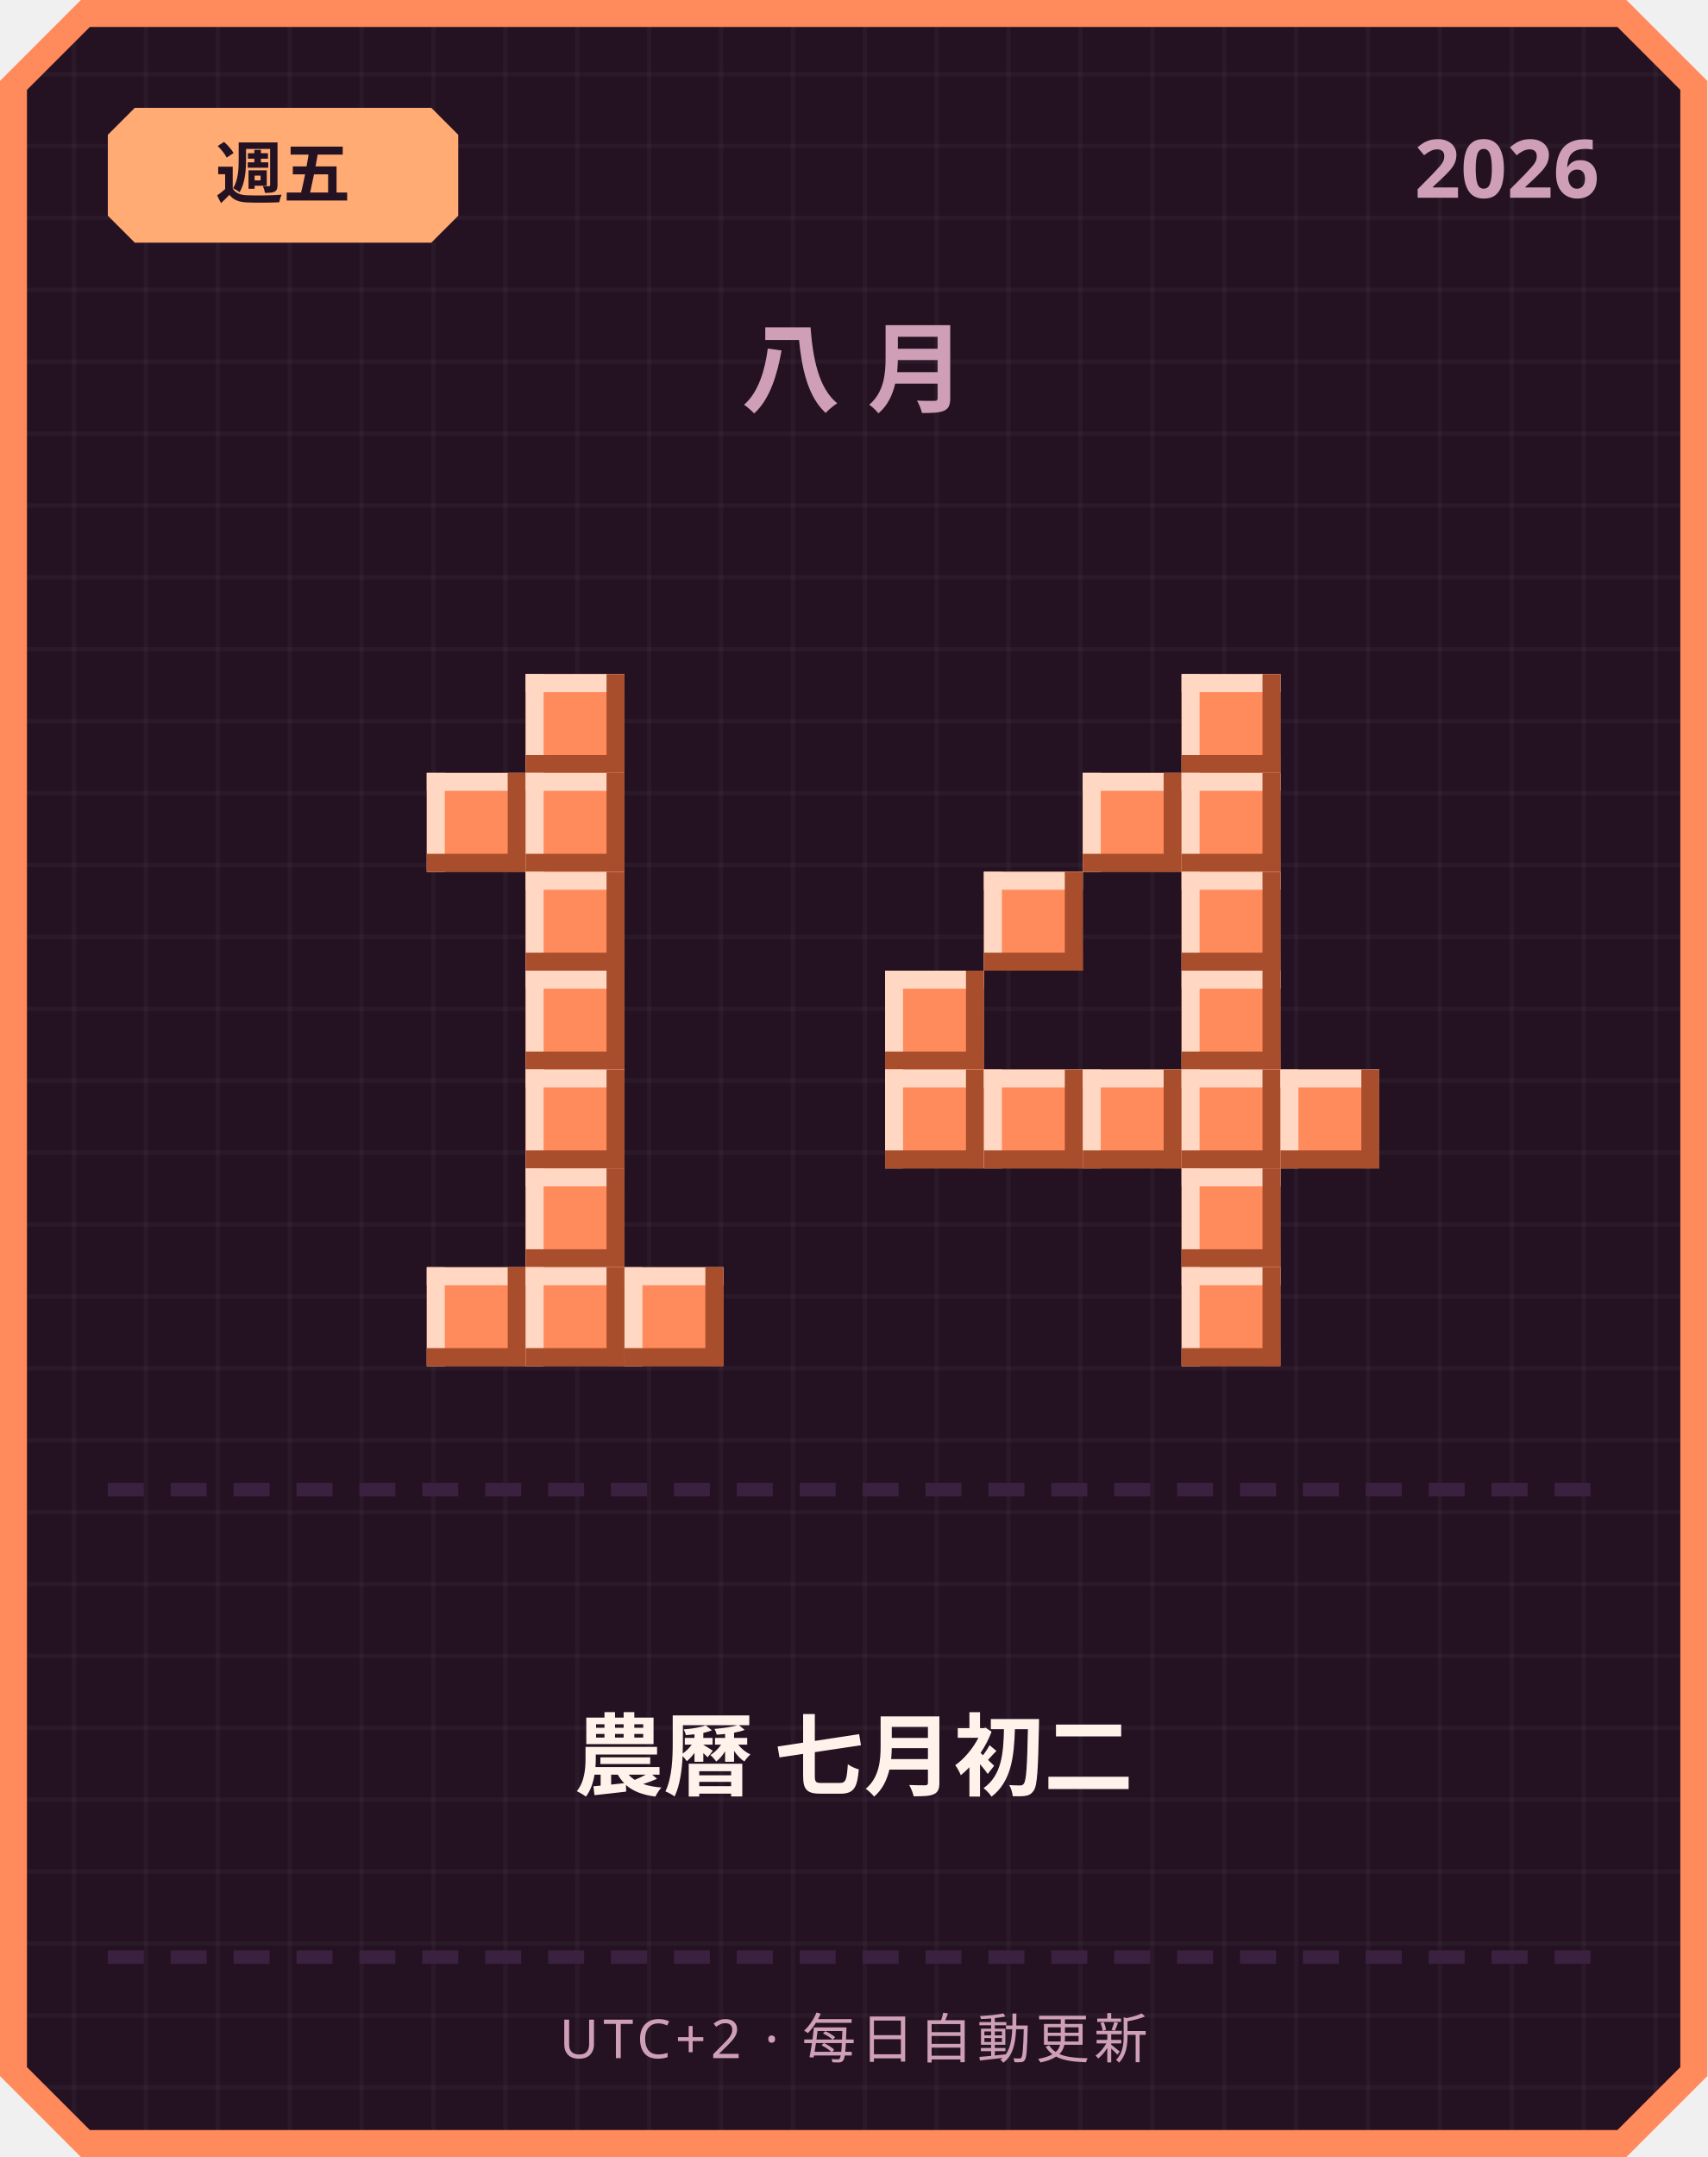
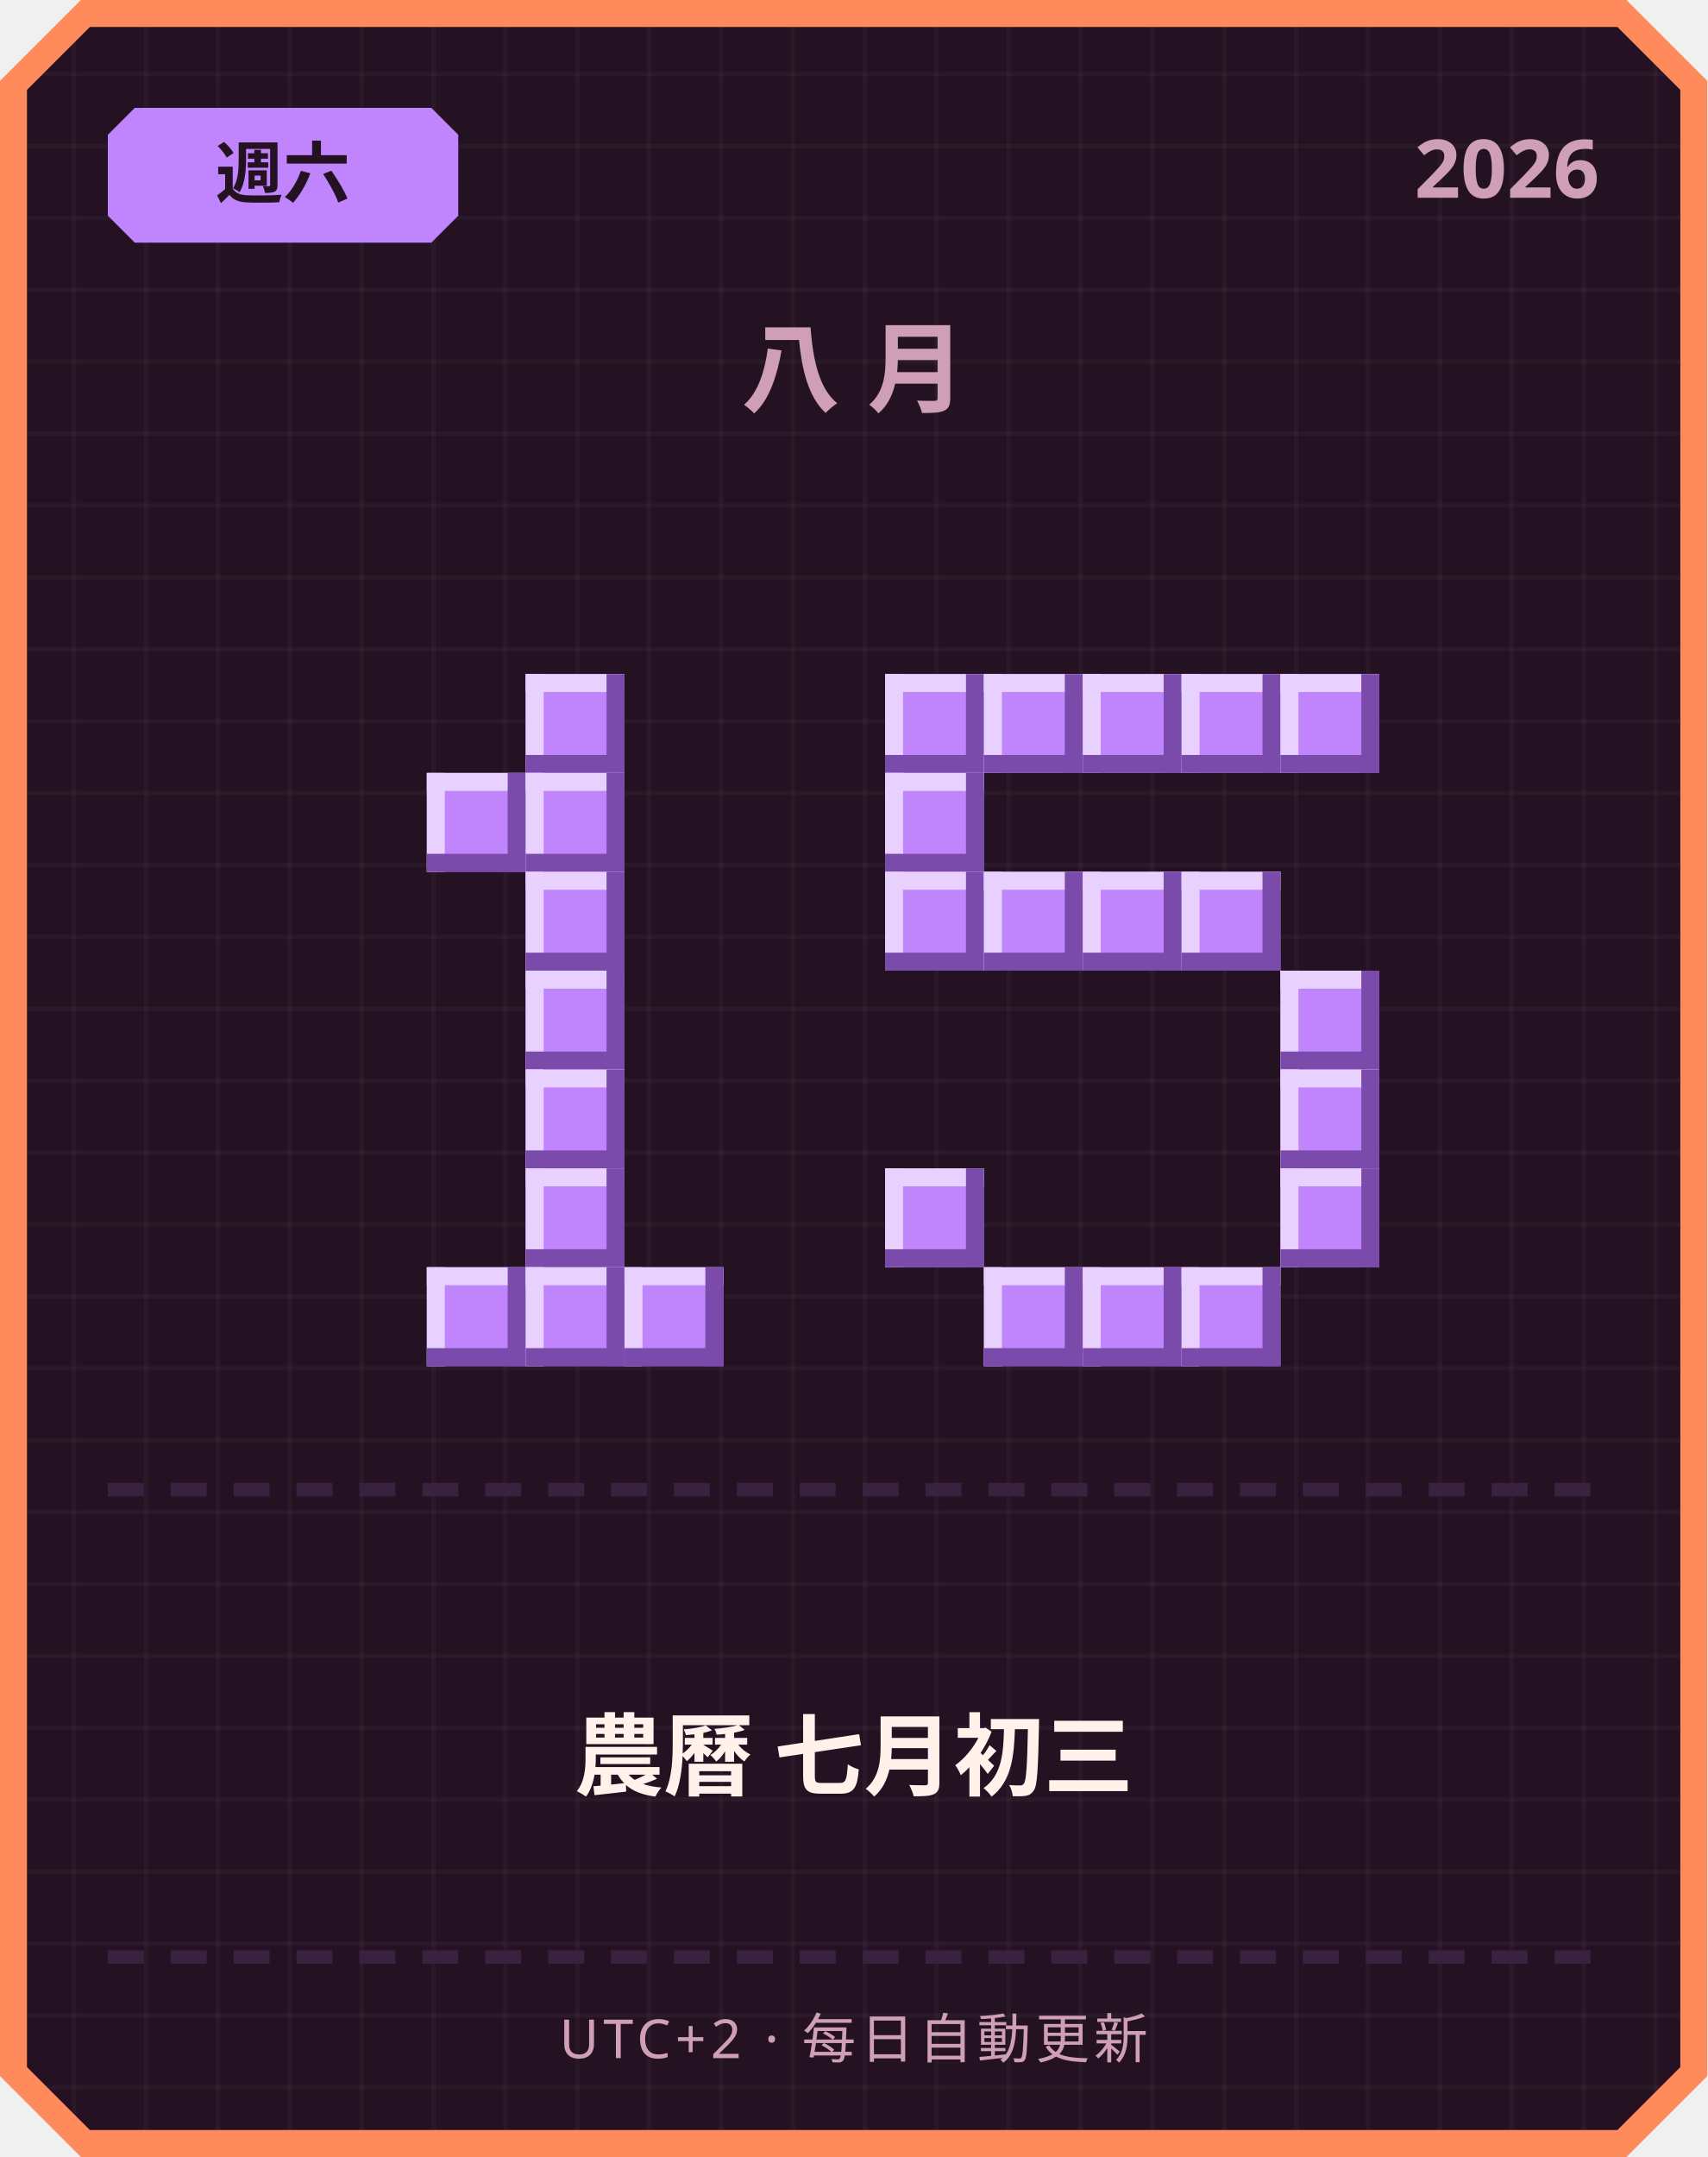
<svg xmlns="http://www.w3.org/2000/svg" width="380" height="480" viewBox="0 0 380 480">
  <defs>
    <pattern id="grid" width="16" height="16" patternUnits="userSpaceOnUse">
      <rect width="16" height="16" fill="#241222" />
      <rect width="1" height="16" fill="#ffffff" opacity="0.03" />
      <rect width="16" height="1" fill="#ffffff" opacity="0.03" />
    </pattern>
  </defs>
  <path d="M 18,0 L 362,0 L 380,18 L 380,462 L 362,480 L 18,480 L 0,462 L 0,18 Z" fill="#ff8a5c" />
  <path d="M 20,6 L 360,6 L 374,20 L 374,460 L 360,474 L 20,474 L 6,460 L 6,20 Z" fill="url(#grid)" />
-   <path d="M 30,24 L 96,24 L 102,30 L 102,48 L 96,54 L 30,54 L 24,48 L 24,30 Z" fill="#ffab73" />
-   <text x="63" y="44" text-anchor="middle" font-family="'Segoe UI', sans-serif" font-size="15" font-weight="700" fill="#241222">週五</text>
+   <path d="M 30,24 L 96,24 L 102,30 L 102,48 L 96,54 L 30,54 L 24,48 L 24,30 Z" fill="#c084fc" />
+   <text x="63" y="44" text-anchor="middle" font-family="'Segoe UI', sans-serif" font-size="15" font-weight="700" fill="#241222">週六</text>
  <text x="356" y="44" text-anchor="end" font-family="'Segoe UI', sans-serif" font-size="18" font-weight="700" fill="#cf9fb8">2026</text>
  <text x="190" y="90" text-anchor="middle" font-family="'Segoe UI', sans-serif" font-size="22" font-weight="700" letter-spacing="6" fill="#cf9fb8">八月</text>
-   <rect x="117" y="150" width="22" height="22" fill="#ff8a5c" />
-   <rect x="117" y="150" width="22" height="4" fill="#ffd7c2" />
-   <rect x="117" y="150" width="4" height="22" fill="#ffd7c2" />
-   <rect x="117" y="168" width="22" height="4" fill="#a84e2c" />
-   <rect x="135" y="150" width="4" height="22" fill="#a84e2c" />
-   <rect x="95" y="172" width="22" height="22" fill="#ff8a5c" />
-   <rect x="95" y="172" width="22" height="4" fill="#ffd7c2" />
-   <rect x="95" y="172" width="4" height="22" fill="#ffd7c2" />
-   <rect x="95" y="190" width="22" height="4" fill="#a84e2c" />
-   <rect x="113" y="172" width="4" height="22" fill="#a84e2c" />
-   <rect x="117" y="172" width="22" height="22" fill="#ff8a5c" />
-   <rect x="117" y="172" width="22" height="4" fill="#ffd7c2" />
-   <rect x="117" y="172" width="4" height="22" fill="#ffd7c2" />
-   <rect x="117" y="190" width="22" height="4" fill="#a84e2c" />
-   <rect x="135" y="172" width="4" height="22" fill="#a84e2c" />
-   <rect x="117" y="194" width="22" height="22" fill="#ff8a5c" />
-   <rect x="117" y="194" width="22" height="4" fill="#ffd7c2" />
-   <rect x="117" y="194" width="4" height="22" fill="#ffd7c2" />
-   <rect x="117" y="212" width="22" height="4" fill="#a84e2c" />
-   <rect x="135" y="194" width="4" height="22" fill="#a84e2c" />
-   <rect x="117" y="216" width="22" height="22" fill="#ff8a5c" />
-   <rect x="117" y="216" width="22" height="4" fill="#ffd7c2" />
-   <rect x="117" y="216" width="4" height="22" fill="#ffd7c2" />
-   <rect x="117" y="234" width="22" height="4" fill="#a84e2c" />
-   <rect x="135" y="216" width="4" height="22" fill="#a84e2c" />
-   <rect x="117" y="238" width="22" height="22" fill="#ff8a5c" />
-   <rect x="117" y="238" width="22" height="4" fill="#ffd7c2" />
-   <rect x="117" y="238" width="4" height="22" fill="#ffd7c2" />
-   <rect x="117" y="256" width="22" height="4" fill="#a84e2c" />
-   <rect x="135" y="238" width="4" height="22" fill="#a84e2c" />
-   <rect x="117" y="260" width="22" height="22" fill="#ff8a5c" />
-   <rect x="117" y="260" width="22" height="4" fill="#ffd7c2" />
-   <rect x="117" y="260" width="4" height="22" fill="#ffd7c2" />
-   <rect x="117" y="278" width="22" height="4" fill="#a84e2c" />
-   <rect x="135" y="260" width="4" height="22" fill="#a84e2c" />
-   <rect x="95" y="282" width="22" height="22" fill="#ff8a5c" />
-   <rect x="95" y="282" width="22" height="4" fill="#ffd7c2" />
-   <rect x="95" y="282" width="4" height="22" fill="#ffd7c2" />
-   <rect x="95" y="300" width="22" height="4" fill="#a84e2c" />
-   <rect x="113" y="282" width="4" height="22" fill="#a84e2c" />
-   <rect x="117" y="282" width="22" height="22" fill="#ff8a5c" />
-   <rect x="117" y="282" width="22" height="4" fill="#ffd7c2" />
-   <rect x="117" y="282" width="4" height="22" fill="#ffd7c2" />
-   <rect x="117" y="300" width="22" height="4" fill="#a84e2c" />
-   <rect x="135" y="282" width="4" height="22" fill="#a84e2c" />
-   <rect x="139" y="282" width="22" height="22" fill="#ff8a5c" />
-   <rect x="139" y="282" width="22" height="4" fill="#ffd7c2" />
-   <rect x="139" y="282" width="4" height="22" fill="#ffd7c2" />
-   <rect x="139" y="300" width="22" height="4" fill="#a84e2c" />
-   <rect x="157" y="282" width="4" height="22" fill="#a84e2c" />
-   <rect x="263" y="150" width="22" height="22" fill="#ff8a5c" />
-   <rect x="263" y="150" width="22" height="4" fill="#ffd7c2" />
-   <rect x="263" y="150" width="4" height="22" fill="#ffd7c2" />
-   <rect x="263" y="168" width="22" height="4" fill="#a84e2c" />
-   <rect x="281" y="150" width="4" height="22" fill="#a84e2c" />
-   <rect x="241" y="172" width="22" height="22" fill="#ff8a5c" />
-   <rect x="241" y="172" width="22" height="4" fill="#ffd7c2" />
-   <rect x="241" y="172" width="4" height="22" fill="#ffd7c2" />
-   <rect x="241" y="190" width="22" height="4" fill="#a84e2c" />
-   <rect x="259" y="172" width="4" height="22" fill="#a84e2c" />
-   <rect x="263" y="172" width="22" height="22" fill="#ff8a5c" />
-   <rect x="263" y="172" width="22" height="4" fill="#ffd7c2" />
-   <rect x="263" y="172" width="4" height="22" fill="#ffd7c2" />
-   <rect x="263" y="190" width="22" height="4" fill="#a84e2c" />
-   <rect x="281" y="172" width="4" height="22" fill="#a84e2c" />
-   <rect x="219" y="194" width="22" height="22" fill="#ff8a5c" />
-   <rect x="219" y="194" width="22" height="4" fill="#ffd7c2" />
-   <rect x="219" y="194" width="4" height="22" fill="#ffd7c2" />
-   <rect x="219" y="212" width="22" height="4" fill="#a84e2c" />
-   <rect x="237" y="194" width="4" height="22" fill="#a84e2c" />
-   <rect x="263" y="194" width="22" height="22" fill="#ff8a5c" />
-   <rect x="263" y="194" width="22" height="4" fill="#ffd7c2" />
-   <rect x="263" y="194" width="4" height="22" fill="#ffd7c2" />
-   <rect x="263" y="212" width="22" height="4" fill="#a84e2c" />
-   <rect x="281" y="194" width="4" height="22" fill="#a84e2c" />
-   <rect x="197" y="216" width="22" height="22" fill="#ff8a5c" />
-   <rect x="197" y="216" width="22" height="4" fill="#ffd7c2" />
-   <rect x="197" y="216" width="4" height="22" fill="#ffd7c2" />
-   <rect x="197" y="234" width="22" height="4" fill="#a84e2c" />
-   <rect x="215" y="216" width="4" height="22" fill="#a84e2c" />
-   <rect x="263" y="216" width="22" height="22" fill="#ff8a5c" />
-   <rect x="263" y="216" width="22" height="4" fill="#ffd7c2" />
-   <rect x="263" y="216" width="4" height="22" fill="#ffd7c2" />
-   <rect x="263" y="234" width="22" height="4" fill="#a84e2c" />
-   <rect x="281" y="216" width="4" height="22" fill="#a84e2c" />
-   <rect x="197" y="238" width="22" height="22" fill="#ff8a5c" />
-   <rect x="197" y="238" width="22" height="4" fill="#ffd7c2" />
-   <rect x="197" y="238" width="4" height="22" fill="#ffd7c2" />
-   <rect x="197" y="256" width="22" height="4" fill="#a84e2c" />
-   <rect x="215" y="238" width="4" height="22" fill="#a84e2c" />
-   <rect x="219" y="238" width="22" height="22" fill="#ff8a5c" />
-   <rect x="219" y="238" width="22" height="4" fill="#ffd7c2" />
-   <rect x="219" y="238" width="4" height="22" fill="#ffd7c2" />
-   <rect x="219" y="256" width="22" height="4" fill="#a84e2c" />
-   <rect x="237" y="238" width="4" height="22" fill="#a84e2c" />
-   <rect x="241" y="238" width="22" height="22" fill="#ff8a5c" />
-   <rect x="241" y="238" width="22" height="4" fill="#ffd7c2" />
-   <rect x="241" y="238" width="4" height="22" fill="#ffd7c2" />
-   <rect x="241" y="256" width="22" height="4" fill="#a84e2c" />
-   <rect x="259" y="238" width="4" height="22" fill="#a84e2c" />
-   <rect x="263" y="238" width="22" height="22" fill="#ff8a5c" />
-   <rect x="263" y="238" width="22" height="4" fill="#ffd7c2" />
-   <rect x="263" y="238" width="4" height="22" fill="#ffd7c2" />
-   <rect x="263" y="256" width="22" height="4" fill="#a84e2c" />
-   <rect x="281" y="238" width="4" height="22" fill="#a84e2c" />
-   <rect x="285" y="238" width="22" height="22" fill="#ff8a5c" />
-   <rect x="285" y="238" width="22" height="4" fill="#ffd7c2" />
-   <rect x="285" y="238" width="4" height="22" fill="#ffd7c2" />
-   <rect x="285" y="256" width="22" height="4" fill="#a84e2c" />
-   <rect x="303" y="238" width="4" height="22" fill="#a84e2c" />
-   <rect x="263" y="260" width="22" height="22" fill="#ff8a5c" />
-   <rect x="263" y="260" width="22" height="4" fill="#ffd7c2" />
-   <rect x="263" y="260" width="4" height="22" fill="#ffd7c2" />
-   <rect x="263" y="278" width="22" height="4" fill="#a84e2c" />
-   <rect x="281" y="260" width="4" height="22" fill="#a84e2c" />
-   <rect x="263" y="282" width="22" height="22" fill="#ff8a5c" />
-   <rect x="263" y="282" width="22" height="4" fill="#ffd7c2" />
-   <rect x="263" y="282" width="4" height="22" fill="#ffd7c2" />
-   <rect x="263" y="300" width="22" height="4" fill="#a84e2c" />
-   <rect x="281" y="282" width="4" height="22" fill="#a84e2c" />
+   <rect x="117" y="150" width="22" height="22" fill="#c084fc" />
+   <rect x="117" y="150" width="22" height="4" fill="#e9d1ff" />
+   <rect x="117" y="150" width="4" height="22" fill="#e9d1ff" />
+   <rect x="117" y="168" width="22" height="4" fill="#7a4bab" />
+   <rect x="135" y="150" width="4" height="22" fill="#7a4bab" />
+   <rect x="95" y="172" width="22" height="22" fill="#c084fc" />
+   <rect x="95" y="172" width="22" height="4" fill="#e9d1ff" />
+   <rect x="95" y="172" width="4" height="22" fill="#e9d1ff" />
+   <rect x="95" y="190" width="22" height="4" fill="#7a4bab" />
+   <rect x="113" y="172" width="4" height="22" fill="#7a4bab" />
+   <rect x="117" y="172" width="22" height="22" fill="#c084fc" />
+   <rect x="117" y="172" width="22" height="4" fill="#e9d1ff" />
+   <rect x="117" y="172" width="4" height="22" fill="#e9d1ff" />
+   <rect x="117" y="190" width="22" height="4" fill="#7a4bab" />
+   <rect x="135" y="172" width="4" height="22" fill="#7a4bab" />
+   <rect x="117" y="194" width="22" height="22" fill="#c084fc" />
+   <rect x="117" y="194" width="22" height="4" fill="#e9d1ff" />
+   <rect x="117" y="194" width="4" height="22" fill="#e9d1ff" />
+   <rect x="117" y="212" width="22" height="4" fill="#7a4bab" />
+   <rect x="135" y="194" width="4" height="22" fill="#7a4bab" />
+   <rect x="117" y="216" width="22" height="22" fill="#c084fc" />
+   <rect x="117" y="216" width="22" height="4" fill="#e9d1ff" />
+   <rect x="117" y="216" width="4" height="22" fill="#e9d1ff" />
+   <rect x="117" y="234" width="22" height="4" fill="#7a4bab" />
+   <rect x="135" y="216" width="4" height="22" fill="#7a4bab" />
+   <rect x="117" y="238" width="22" height="22" fill="#c084fc" />
+   <rect x="117" y="238" width="22" height="4" fill="#e9d1ff" />
+   <rect x="117" y="238" width="4" height="22" fill="#e9d1ff" />
+   <rect x="117" y="256" width="22" height="4" fill="#7a4bab" />
+   <rect x="135" y="238" width="4" height="22" fill="#7a4bab" />
+   <rect x="117" y="260" width="22" height="22" fill="#c084fc" />
+   <rect x="117" y="260" width="22" height="4" fill="#e9d1ff" />
+   <rect x="117" y="260" width="4" height="22" fill="#e9d1ff" />
+   <rect x="117" y="278" width="22" height="4" fill="#7a4bab" />
+   <rect x="135" y="260" width="4" height="22" fill="#7a4bab" />
+   <rect x="95" y="282" width="22" height="22" fill="#c084fc" />
+   <rect x="95" y="282" width="22" height="4" fill="#e9d1ff" />
+   <rect x="95" y="282" width="4" height="22" fill="#e9d1ff" />
+   <rect x="95" y="300" width="22" height="4" fill="#7a4bab" />
+   <rect x="113" y="282" width="4" height="22" fill="#7a4bab" />
+   <rect x="117" y="282" width="22" height="22" fill="#c084fc" />
+   <rect x="117" y="282" width="22" height="4" fill="#e9d1ff" />
+   <rect x="117" y="282" width="4" height="22" fill="#e9d1ff" />
+   <rect x="117" y="300" width="22" height="4" fill="#7a4bab" />
+   <rect x="135" y="282" width="4" height="22" fill="#7a4bab" />
+   <rect x="139" y="282" width="22" height="22" fill="#c084fc" />
+   <rect x="139" y="282" width="22" height="4" fill="#e9d1ff" />
+   <rect x="139" y="282" width="4" height="22" fill="#e9d1ff" />
+   <rect x="139" y="300" width="22" height="4" fill="#7a4bab" />
+   <rect x="157" y="282" width="4" height="22" fill="#7a4bab" />
+   <rect x="197" y="150" width="22" height="22" fill="#c084fc" />
+   <rect x="197" y="150" width="22" height="4" fill="#e9d1ff" />
+   <rect x="197" y="150" width="4" height="22" fill="#e9d1ff" />
+   <rect x="197" y="168" width="22" height="4" fill="#7a4bab" />
+   <rect x="215" y="150" width="4" height="22" fill="#7a4bab" />
+   <rect x="219" y="150" width="22" height="22" fill="#c084fc" />
+   <rect x="219" y="150" width="22" height="4" fill="#e9d1ff" />
+   <rect x="219" y="150" width="4" height="22" fill="#e9d1ff" />
+   <rect x="219" y="168" width="22" height="4" fill="#7a4bab" />
+   <rect x="237" y="150" width="4" height="22" fill="#7a4bab" />
+   <rect x="241" y="150" width="22" height="22" fill="#c084fc" />
+   <rect x="241" y="150" width="22" height="4" fill="#e9d1ff" />
+   <rect x="241" y="150" width="4" height="22" fill="#e9d1ff" />
+   <rect x="241" y="168" width="22" height="4" fill="#7a4bab" />
+   <rect x="259" y="150" width="4" height="22" fill="#7a4bab" />
+   <rect x="263" y="150" width="22" height="22" fill="#c084fc" />
+   <rect x="263" y="150" width="22" height="4" fill="#e9d1ff" />
+   <rect x="263" y="150" width="4" height="22" fill="#e9d1ff" />
+   <rect x="263" y="168" width="22" height="4" fill="#7a4bab" />
+   <rect x="281" y="150" width="4" height="22" fill="#7a4bab" />
+   <rect x="285" y="150" width="22" height="22" fill="#c084fc" />
+   <rect x="285" y="150" width="22" height="4" fill="#e9d1ff" />
+   <rect x="285" y="150" width="4" height="22" fill="#e9d1ff" />
+   <rect x="285" y="168" width="22" height="4" fill="#7a4bab" />
+   <rect x="303" y="150" width="4" height="22" fill="#7a4bab" />
+   <rect x="197" y="172" width="22" height="22" fill="#c084fc" />
+   <rect x="197" y="172" width="22" height="4" fill="#e9d1ff" />
+   <rect x="197" y="172" width="4" height="22" fill="#e9d1ff" />
+   <rect x="197" y="190" width="22" height="4" fill="#7a4bab" />
+   <rect x="215" y="172" width="4" height="22" fill="#7a4bab" />
+   <rect x="197" y="194" width="22" height="22" fill="#c084fc" />
+   <rect x="197" y="194" width="22" height="4" fill="#e9d1ff" />
+   <rect x="197" y="194" width="4" height="22" fill="#e9d1ff" />
+   <rect x="197" y="212" width="22" height="4" fill="#7a4bab" />
+   <rect x="215" y="194" width="4" height="22" fill="#7a4bab" />
+   <rect x="219" y="194" width="22" height="22" fill="#c084fc" />
+   <rect x="219" y="194" width="22" height="4" fill="#e9d1ff" />
+   <rect x="219" y="194" width="4" height="22" fill="#e9d1ff" />
+   <rect x="219" y="212" width="22" height="4" fill="#7a4bab" />
+   <rect x="237" y="194" width="4" height="22" fill="#7a4bab" />
+   <rect x="241" y="194" width="22" height="22" fill="#c084fc" />
+   <rect x="241" y="194" width="22" height="4" fill="#e9d1ff" />
+   <rect x="241" y="194" width="4" height="22" fill="#e9d1ff" />
+   <rect x="241" y="212" width="22" height="4" fill="#7a4bab" />
+   <rect x="259" y="194" width="4" height="22" fill="#7a4bab" />
+   <rect x="263" y="194" width="22" height="22" fill="#c084fc" />
+   <rect x="263" y="194" width="22" height="4" fill="#e9d1ff" />
+   <rect x="263" y="194" width="4" height="22" fill="#e9d1ff" />
+   <rect x="263" y="212" width="22" height="4" fill="#7a4bab" />
+   <rect x="281" y="194" width="4" height="22" fill="#7a4bab" />
+   <rect x="285" y="216" width="22" height="22" fill="#c084fc" />
+   <rect x="285" y="216" width="22" height="4" fill="#e9d1ff" />
+   <rect x="285" y="216" width="4" height="22" fill="#e9d1ff" />
+   <rect x="285" y="234" width="22" height="4" fill="#7a4bab" />
+   <rect x="303" y="216" width="4" height="22" fill="#7a4bab" />
+   <rect x="285" y="238" width="22" height="22" fill="#c084fc" />
+   <rect x="285" y="238" width="22" height="4" fill="#e9d1ff" />
+   <rect x="285" y="238" width="4" height="22" fill="#e9d1ff" />
+   <rect x="285" y="256" width="22" height="4" fill="#7a4bab" />
+   <rect x="303" y="238" width="4" height="22" fill="#7a4bab" />
+   <rect x="197" y="260" width="22" height="22" fill="#c084fc" />
+   <rect x="197" y="260" width="22" height="4" fill="#e9d1ff" />
+   <rect x="197" y="260" width="4" height="22" fill="#e9d1ff" />
+   <rect x="197" y="278" width="22" height="4" fill="#7a4bab" />
+   <rect x="215" y="260" width="4" height="22" fill="#7a4bab" />
+   <rect x="285" y="260" width="22" height="22" fill="#c084fc" />
+   <rect x="285" y="260" width="22" height="4" fill="#e9d1ff" />
+   <rect x="285" y="260" width="4" height="22" fill="#e9d1ff" />
+   <rect x="285" y="278" width="22" height="4" fill="#7a4bab" />
+   <rect x="303" y="260" width="4" height="22" fill="#7a4bab" />
+   <rect x="219" y="282" width="22" height="22" fill="#c084fc" />
+   <rect x="219" y="282" width="22" height="4" fill="#e9d1ff" />
+   <rect x="219" y="282" width="4" height="22" fill="#e9d1ff" />
+   <rect x="219" y="300" width="22" height="4" fill="#7a4bab" />
+   <rect x="237" y="282" width="4" height="22" fill="#7a4bab" />
+   <rect x="241" y="282" width="22" height="22" fill="#c084fc" />
+   <rect x="241" y="282" width="22" height="4" fill="#e9d1ff" />
+   <rect x="241" y="282" width="4" height="22" fill="#e9d1ff" />
+   <rect x="241" y="300" width="22" height="4" fill="#7a4bab" />
+   <rect x="259" y="282" width="4" height="22" fill="#7a4bab" />
+   <rect x="263" y="282" width="22" height="22" fill="#c084fc" />
+   <rect x="263" y="282" width="22" height="4" fill="#e9d1ff" />
+   <rect x="263" y="282" width="4" height="22" fill="#e9d1ff" />
+   <rect x="263" y="300" width="22" height="4" fill="#7a4bab" />
+   <rect x="281" y="282" width="4" height="22" fill="#7a4bab" />
  <rect x="24" y="330" width="8" height="3" fill="#3b2140" />
  <rect x="38" y="330" width="8" height="3" fill="#3b2140" />
  <rect x="52" y="330" width="8" height="3" fill="#3b2140" />
  <rect x="66" y="330" width="8" height="3" fill="#3b2140" />
  <rect x="80" y="330" width="8" height="3" fill="#3b2140" />
  <rect x="94" y="330" width="8" height="3" fill="#3b2140" />
  <rect x="108" y="330" width="8" height="3" fill="#3b2140" />
  <rect x="122" y="330" width="8" height="3" fill="#3b2140" />
  <rect x="136" y="330" width="8" height="3" fill="#3b2140" />
  <rect x="150" y="330" width="8" height="3" fill="#3b2140" />
  <rect x="164" y="330" width="8" height="3" fill="#3b2140" />
  <rect x="178" y="330" width="8" height="3" fill="#3b2140" />
  <rect x="192" y="330" width="8" height="3" fill="#3b2140" />
  <rect x="206" y="330" width="8" height="3" fill="#3b2140" />
  <rect x="220" y="330" width="8" height="3" fill="#3b2140" />
  <rect x="234" y="330" width="8" height="3" fill="#3b2140" />
  <rect x="248" y="330" width="8" height="3" fill="#3b2140" />
  <rect x="262" y="330" width="8" height="3" fill="#3b2140" />
  <rect x="276" y="330" width="8" height="3" fill="#3b2140" />
  <rect x="290" y="330" width="8" height="3" fill="#3b2140" />
  <rect x="304" y="330" width="8" height="3" fill="#3b2140" />
  <rect x="318" y="330" width="8" height="3" fill="#3b2140" />
  <rect x="332" y="330" width="8" height="3" fill="#3b2140" />
  <rect x="346" y="330" width="8" height="3" fill="#3b2140" />
-   <text x="190" y="398" text-anchor="middle" font-family="'Segoe UI', 'Microsoft JhengHei', sans-serif" font-size="20" font-weight="700" fill="#fff2eb">農曆 七月初二</text>
+   <text x="190" y="398" text-anchor="middle" font-family="'Segoe UI', 'Microsoft JhengHei', sans-serif" font-size="20" font-weight="700" fill="#fff2eb">農曆 七月初三</text>
  <rect x="24" y="434" width="8" height="3" fill="#3b2140" />
  <rect x="38" y="434" width="8" height="3" fill="#3b2140" />
  <rect x="52" y="434" width="8" height="3" fill="#3b2140" />
  <rect x="66" y="434" width="8" height="3" fill="#3b2140" />
  <rect x="80" y="434" width="8" height="3" fill="#3b2140" />
  <rect x="94" y="434" width="8" height="3" fill="#3b2140" />
  <rect x="108" y="434" width="8" height="3" fill="#3b2140" />
  <rect x="122" y="434" width="8" height="3" fill="#3b2140" />
  <rect x="136" y="434" width="8" height="3" fill="#3b2140" />
  <rect x="150" y="434" width="8" height="3" fill="#3b2140" />
  <rect x="164" y="434" width="8" height="3" fill="#3b2140" />
  <rect x="178" y="434" width="8" height="3" fill="#3b2140" />
  <rect x="192" y="434" width="8" height="3" fill="#3b2140" />
  <rect x="206" y="434" width="8" height="3" fill="#3b2140" />
  <rect x="220" y="434" width="8" height="3" fill="#3b2140" />
  <rect x="234" y="434" width="8" height="3" fill="#3b2140" />
  <rect x="248" y="434" width="8" height="3" fill="#3b2140" />
  <rect x="262" y="434" width="8" height="3" fill="#3b2140" />
  <rect x="276" y="434" width="8" height="3" fill="#3b2140" />
  <rect x="290" y="434" width="8" height="3" fill="#3b2140" />
  <rect x="304" y="434" width="8" height="3" fill="#3b2140" />
  <rect x="318" y="434" width="8" height="3" fill="#3b2140" />
  <rect x="332" y="434" width="8" height="3" fill="#3b2140" />
  <rect x="346" y="434" width="8" height="3" fill="#3b2140" />
  <text x="190" y="458" text-anchor="middle" font-family="'Segoe UI', sans-serif" font-size="12" letter-spacing="1" fill="#cf9fb8">UTC+2 · 每日自動更新</text>
</svg>
